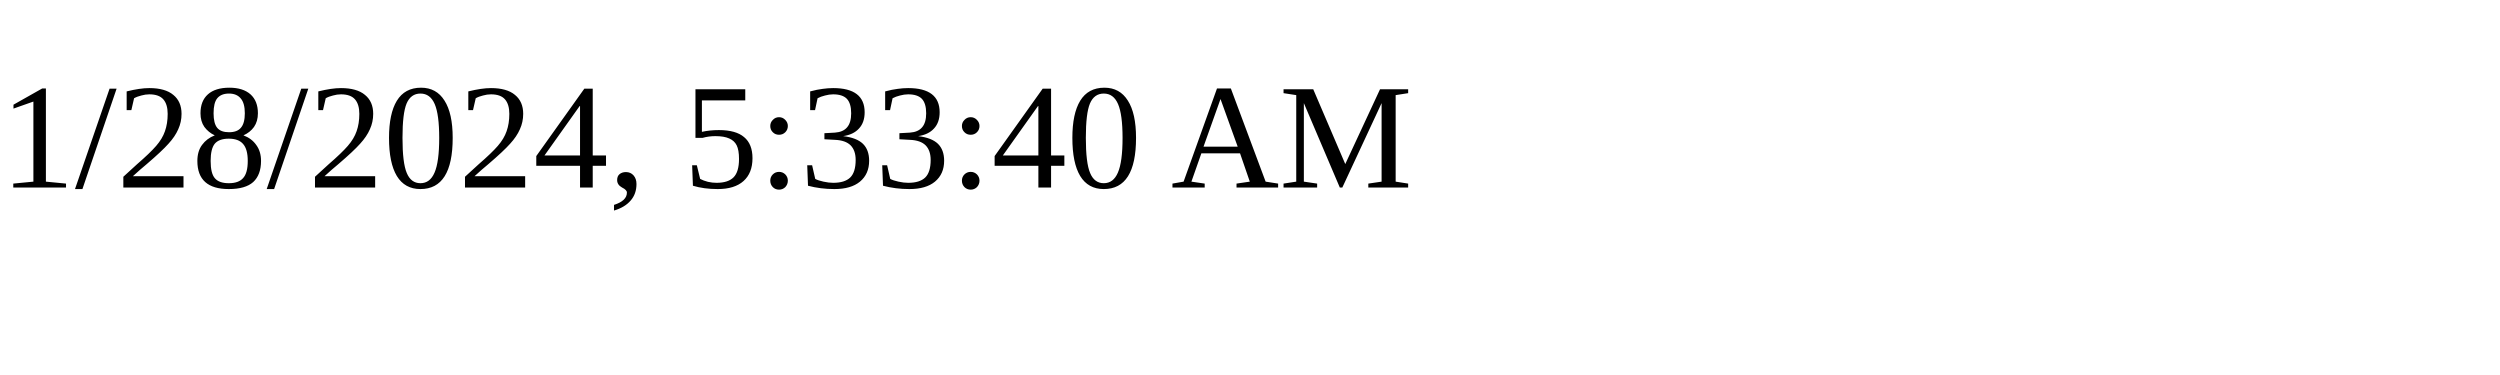
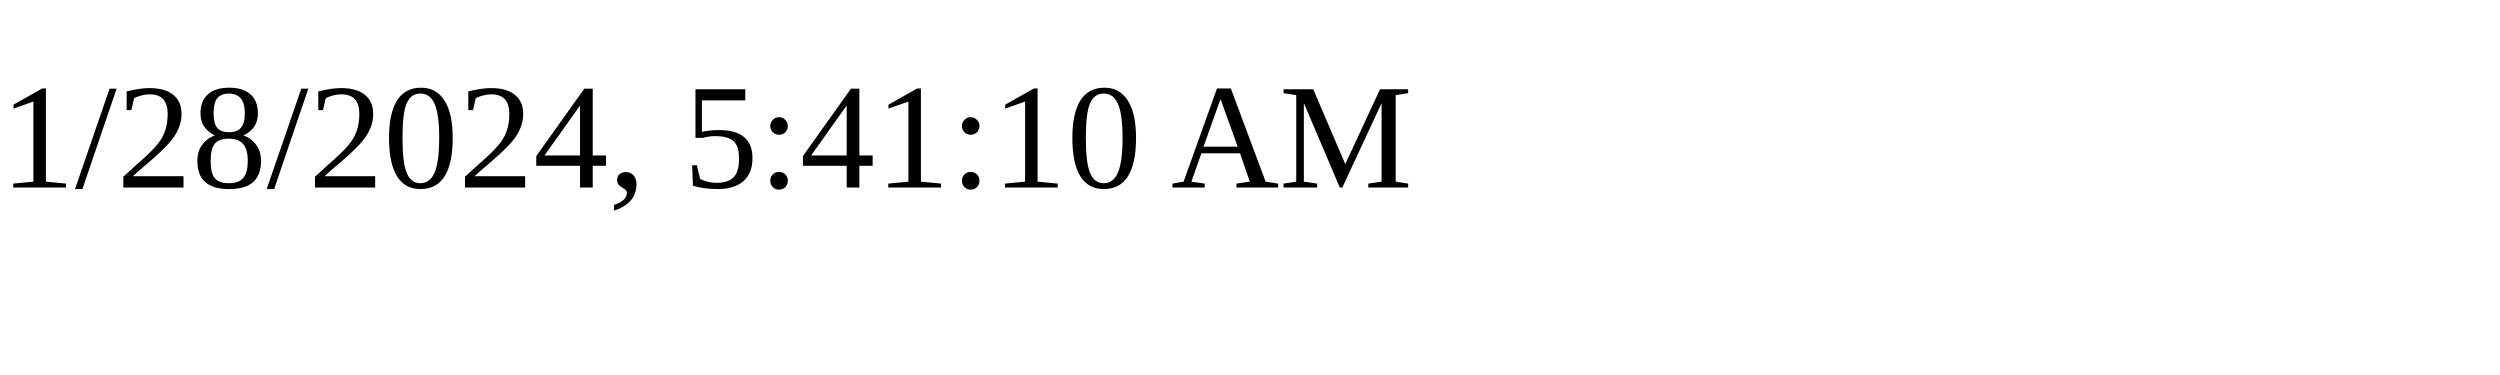
<svg xmlns="http://www.w3.org/2000/svg" height="30" width="200">
-   <text x="0" y="15">1/28/2024, 5:33:40 AM</text>
+   <text x="0" y="15">1/28/2024, 5:41:10 AM</text>
</svg>
